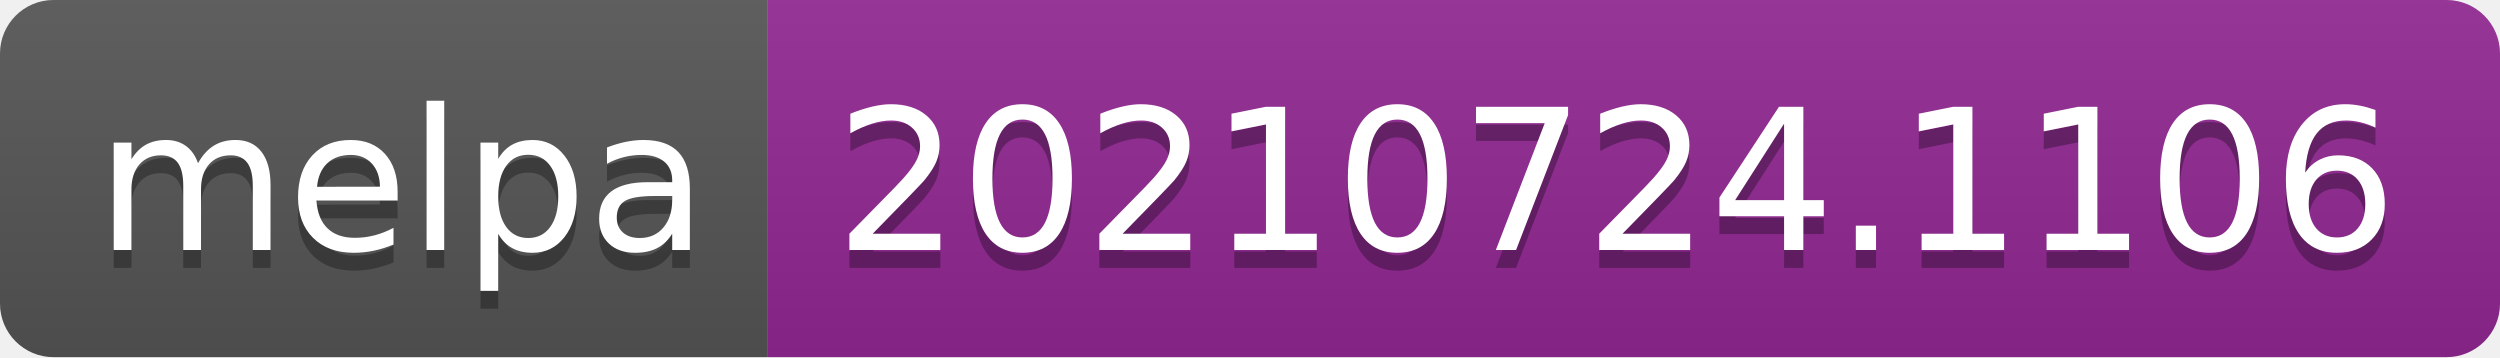
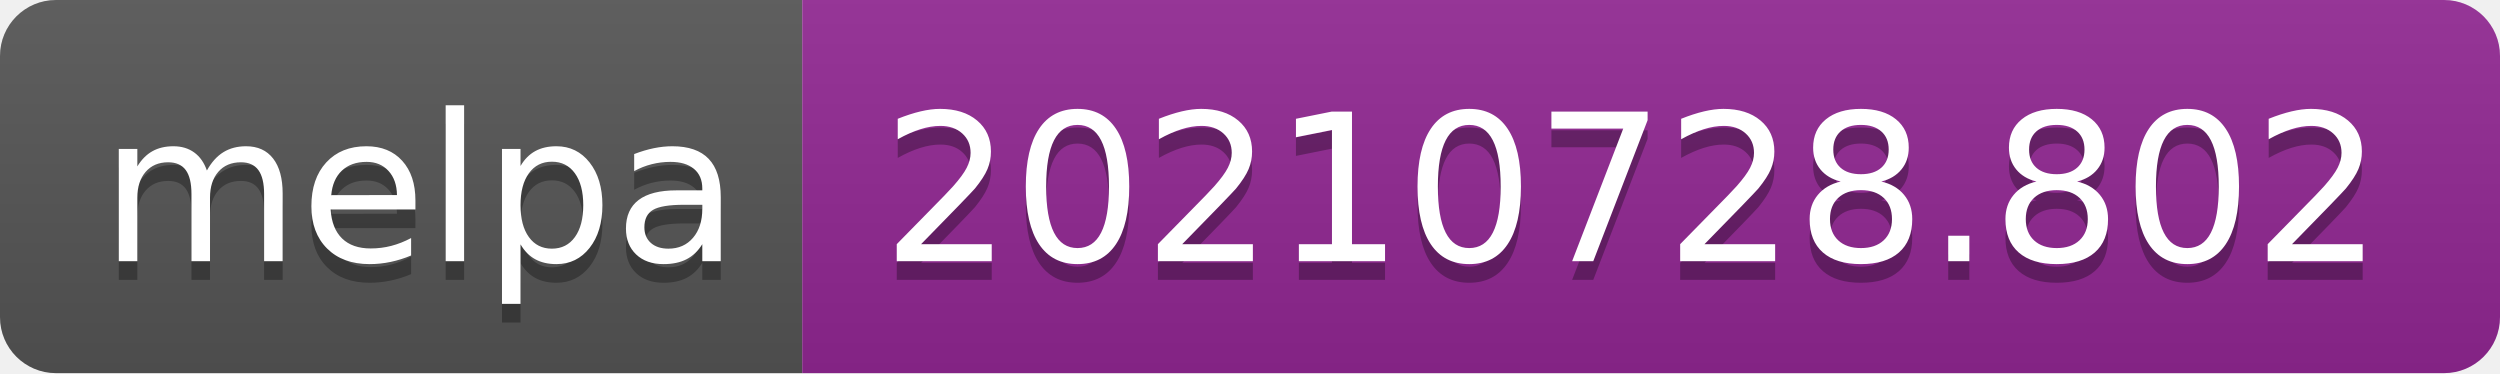
- <svg xmlns="http://www.w3.org/2000/svg" width="140" height="20" role="img" aria-label="melpa: 20210724.1106">
+ <svg xmlns="http://www.w3.org/2000/svg" width="134" height="20" role="img" aria-label="melpa: 20210728.802">
  <linearGradient id="s" x2="0" y2="100%">
    <stop offset="0" stop-color="#bbb" stop-opacity=".1" />
    <stop offset="1" stop-opacity=".1" />
  </linearGradient>
  <clipPath id="r">
-     <rect width="140" height="20" rx="3" fill="#fff" />
+     <rect width="134" height="20" rx="3" fill="#fff" />
  </clipPath>
  <g clip-path="url(#r)">
    <rect width="43" height="20" fill="#555" />
-     <rect x="43" width="97" height="20" fill="#922793" />
-     <rect width="140" height="20" fill="url(#s)" />
+     <rect x="43" width="91" height="20" fill="#922793" />
+     <rect width="134" height="20" fill="url(#s)" />
  </g>
  <g fill="#fff" text-anchor="middle" font-family="Verdana,Geneva,DejaVu Sans,sans-serif" text-rendering="geometricPrecision" font-size="110">
    <text aria-hidden="true" x="225" y="150" fill="#010101" fill-opacity=".3" transform="scale(.1)" textLength="330">melpa</text>
    <text x="225" y="140" transform="scale(.1)" fill="#fff" textLength="330">melpa</text>
-     <text aria-hidden="true" x="905" y="150" fill="#010101" fill-opacity=".3" transform="scale(.1)" textLength="870">20210724.1106</text>
-     <text x="905" y="140" transform="scale(.1)" fill="#fff" textLength="870">20210724.1106</text>
+     <text aria-hidden="true" x="875" y="150" fill="#010101" fill-opacity=".3" transform="scale(.1)" textLength="810">20210728.802</text>
+     <text x="875" y="140" transform="scale(.1)" fill="#fff" textLength="810">20210728.802</text>
  </g>
</svg>
